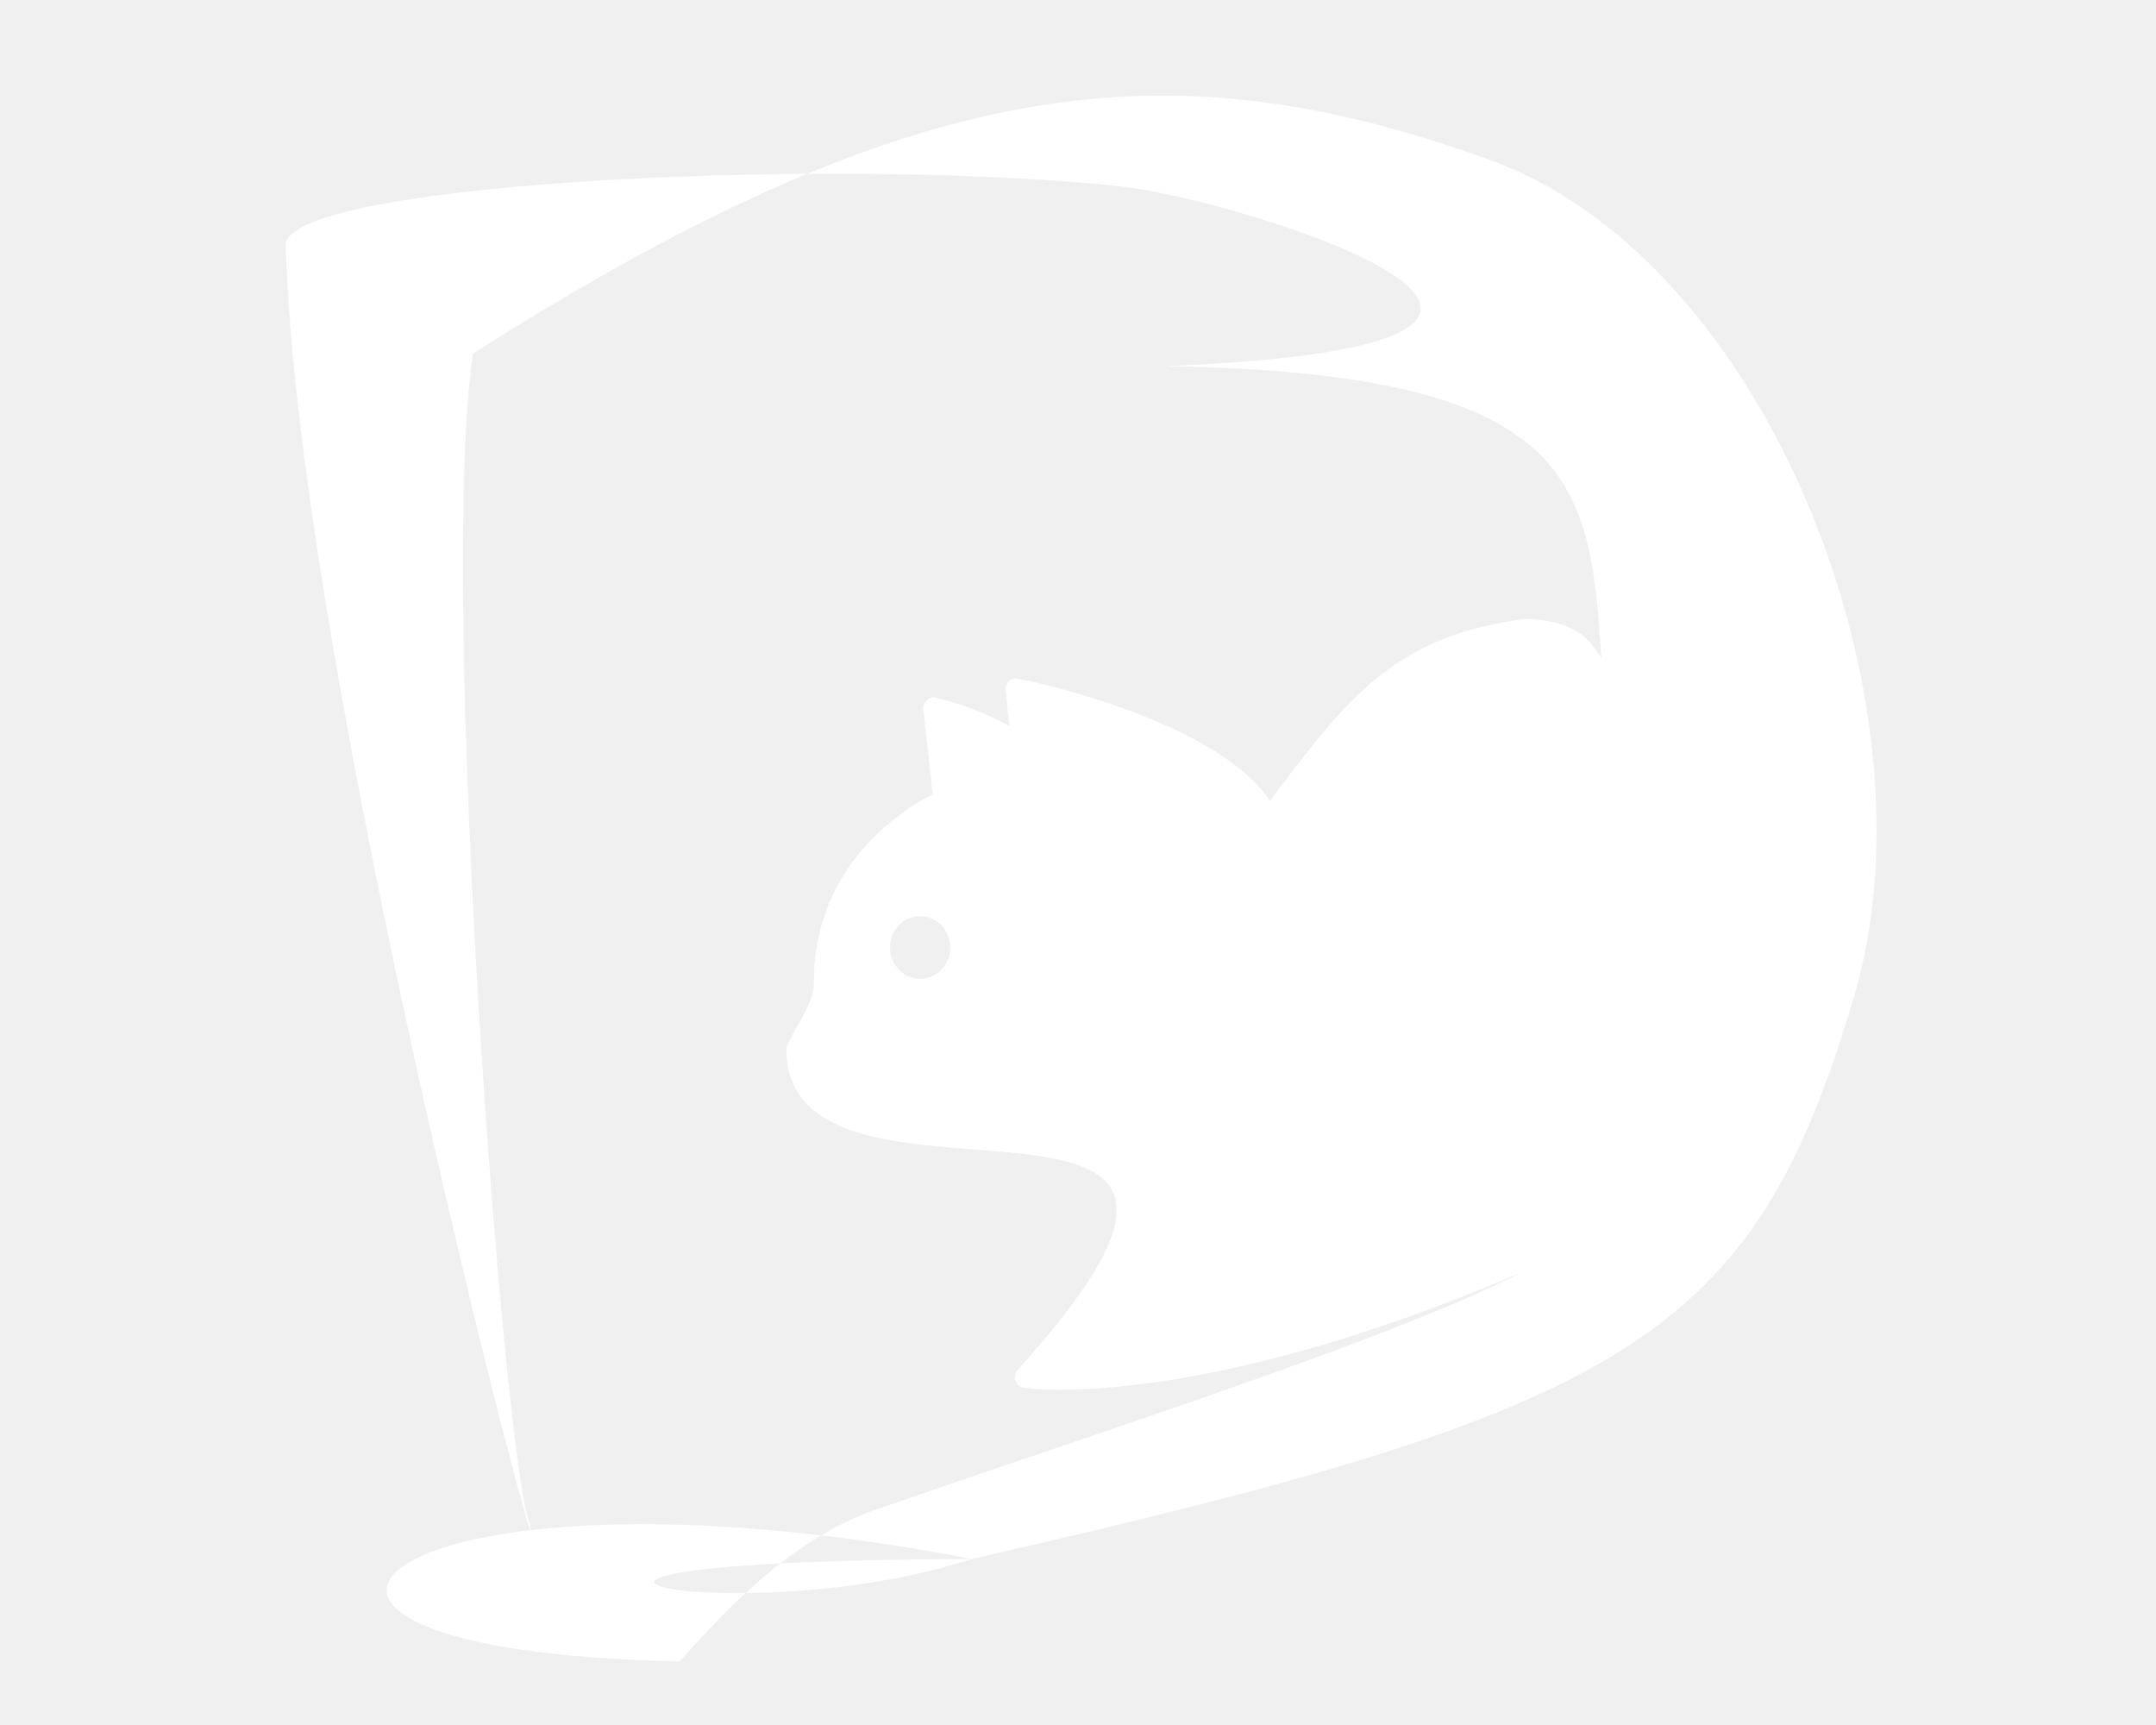
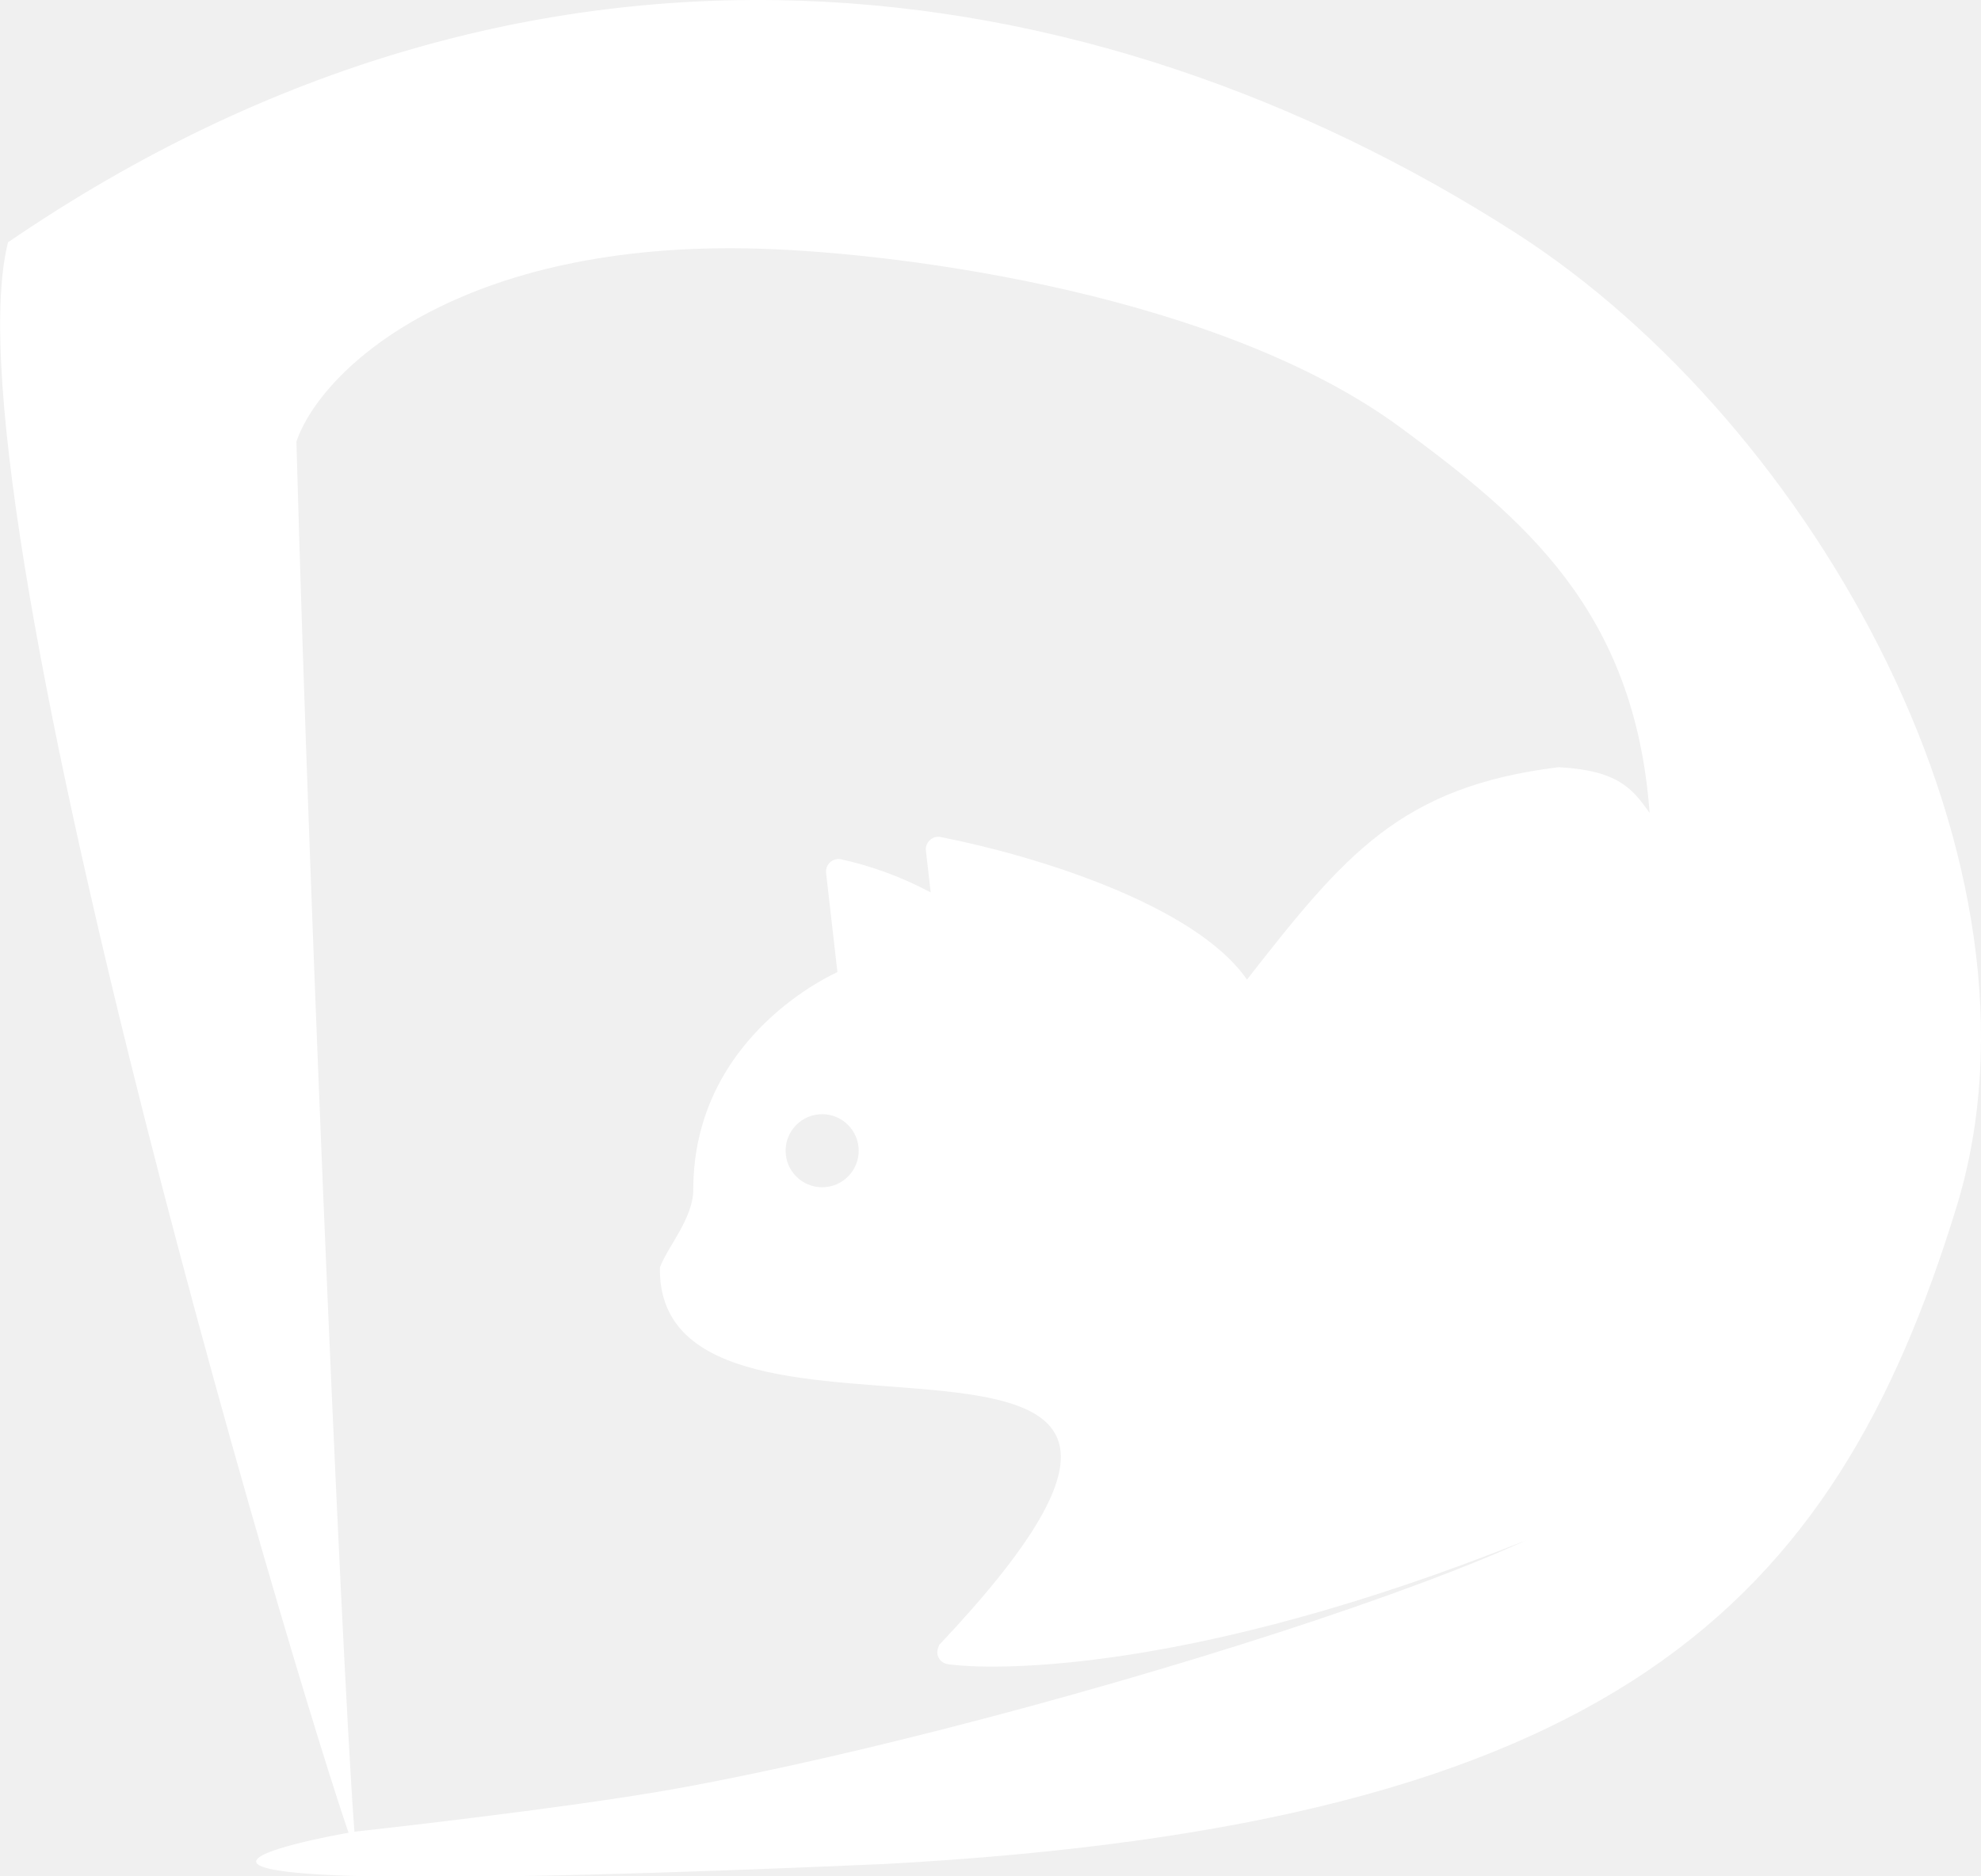
- <svg xmlns="http://www.w3.org/2000/svg" viewBox="0 0 6666.667 5333.333" height="5333.333" width="6666.667" xml:space="preserve" id="svg3713" version="1.1">
-   <defs id="defs3717">
+ <svg xmlns="http://www.w3.org/2000/svg" width="610.521mm" height="578.173mm" viewBox="0 0 610.521 578.173" version="1.1" id="svg8">
+   <defs id="defs2">
    <clipPath id="clipPath3731" clipPathUnits="userSpaceOnUse">
      <path id="path3729" d="M 0,4000 H 5000 V 0 H 0 Z" />
    </clipPath>
  </defs>
-   <g transform="matrix(1.333333,0,0,-1.333333,0,5333.333)" id="g3721">
-     <a transform="matrix(2.186107,0,0,2.274986,-2702.423,-2343.104)" id="a3759">
-       <g id="g3725" transform="matrix(-1,0,0,1,5021.953,-42.45283)">
-         <g id="g3727" clip-path="url(#clipPath3731)">
-           <g id="g3733" transform="translate(3054.963,1840.014)">
-             <path d="m -245.283,-7.075 c -17.63,0 -31.921,14.291 -31.921,31.921 0,17.629 14.291,31.921 31.921,31.921 17.63,0 31.921,-14.292 31.921,-31.921 0,-17.63 -14.291,-31.921 -31.921,-31.921 m 112.604,-1.404 -0.003,0.06 c -0.564,135.663 -125.956,189.083 -125.924,189.372 l 9.884,86.587 c 0.41,3.502 -0.894,6.997 -3.522,9.361 -2.629,2.363 -6.217,3.323 -9.671,2.579 -27.074,-5.989 -53.299,-15.681 -78.175,-28.908 l 4.159,36.398 c 0.413,3.46 -0.888,6.913 -3.431,9.284 -2.586,2.366 -6.011,3.424 -9.507,2.677 -80.96,-15.847 -222.113,-58.77 -267.523,-124.551 -85.468,109.317 -134.237,168.545 -272.324,185.595 -51.506,-2.816 -64.379,-18.451 -79.427,-40.01 12.95,177.043 22.452,290.57 461.755,297.47 -569.678,22.325 -80.26,169.745 48.247,183.169 285.734,29.848 863.986,6.87 885.939,-57.043 -11.987,-436.202 -281.65,-1413.227 -258.719,-1305.063 27.186,62.761 97.274,950.591 59.963,1191.722 -473.134,288.999 -741.098,314.916 -1079.239,197.191 -294.397,-102.495 -477.46,-553.767 -386.042,-851.79 107.351,-349.967 238.51,-421.726 936.226,-574.012 v 0 c 243.446,-77.222 617.183,-2.223 0,0 632.034,117.561 860.02,-94.097 309.855,-104.346 -33.237,34.266 -109.634,121.662 -206.13,153.97 -297.944,99.753 -823.116,256.586 -736.855,301.342 -81.818,17.142 16.712,-46.529 48.833,-58.345 298.34,-123.356 474.615,-122.637 518.169,-119.204 7.238,0.57 11.13,1.177 11.13,1.177 3.685,0.547 6.877,2.984 8.361,6.442 1.487,3.416 0.645,7.131 -0.999,10.504 -340.423,360.632 247.167,120.426 244.126,329.623 -6.591,18.078 -29.724,43.805 -29.157,68.748" style="fill:#fff;fill-opacity:1;fill-rule:nonzero;stroke:none" id="path3735" />
+   <g id="layer1" transform="translate(197.6453,62.3456)">
+     <g transform="matrix(0.3527778,0,0,-0.3527778,-724.7063,935.2758)" id="g3721">
+       <path id="path3723" style="fill:none;fill-opacity:1;fill-rule:nonzero;stroke:none;stroke-width:0.429" d="M 1362.857,1088.571 H 3354.286 V 2937.143 H 1362.857 Z" />
+       <a id="a3759">
+         <g id="g3725" transform="matrix(-1,0,0,1,5021.953,-42.45283)">
+           <g id="g3727" clip-path="url(#clipPath3731)">
+             <g id="g3733" transform="translate(3054.963,1840.014)">
+               <path d="m -245.283,-7.075 c -17.63,0 -31.921,14.291 -31.921,31.921 0,17.629 14.291,31.921 31.921,31.921 17.63,0 31.921,-14.292 31.921,-31.921 0,-17.63 -14.291,-31.921 -31.921,-31.921 m 112.604,-1.404 -0.003,0.06 c -0.564,135.663 -125.956,189.083 -125.924,189.372 l 9.884,86.587 c 0.41,3.502 -0.894,6.997 -3.522,9.361 -2.629,2.363 -6.217,3.323 -9.671,2.579 -27.074,-5.989 -53.299,-15.681 -78.175,-28.908 l 4.159,36.398 c 0.413,3.46 -0.888,6.913 -3.431,9.284 -2.586,2.366 -6.011,3.424 -9.507,2.677 -80.96,-15.847 -222.113,-58.77 -267.523,-124.551 -85.468,109.317 -134.237,168.545 -272.324,185.595 -51.506,-2.816 -64.379,-18.451 -79.427,-40.01 12.95,177.043 110.137,257.701 217.863,336.992 155.887,114.739 428.807,152.052 559.313,156.073 C 70.637,821.089 192.065,708.418 214.017,644.506 202.03,208.304 170.868,-502.761 161.657,-589.596 188.843,-526.835 524.678,586.068 465.938,818.629 5.661,1133.341 -480.671,1063.901 -850.196,827.412 -1112.759,659.376 -1327.656,273.644 -1236.238,-24.379 -1128.888,-374.346 -935.586,-563.962 -300.013,-598.391 v 0 c 833.887,-36.508 470.313,26.958 470.313,26.958 l -8.203,1.392 c 0,0 -181.898,19.833 -280.055,37.505 -316.675,57.013 -901.446,240.355 -815.184,285.111 -81.818,17.142 16.712,-46.529 48.833,-58.345 298.34,-123.356 474.615,-122.637 518.169,-119.204 7.238,0.57 11.13,1.177 11.13,1.177 3.685,0.547 6.877,2.984 8.361,6.442 1.487,3.416 0.645,7.131 -0.999,10.504 -340.423,360.632 247.167,120.426 244.126,329.623 -6.591,18.078 -29.724,43.805 -29.157,68.748" style="fill:#fff;fill-opacity:1;fill-rule:nonzero;stroke:none" id="path3735" />
+             </g>
          </g>
        </g>
-       </g>
-     </a>
+       </a>
+     </g>
  </g>
</svg>
